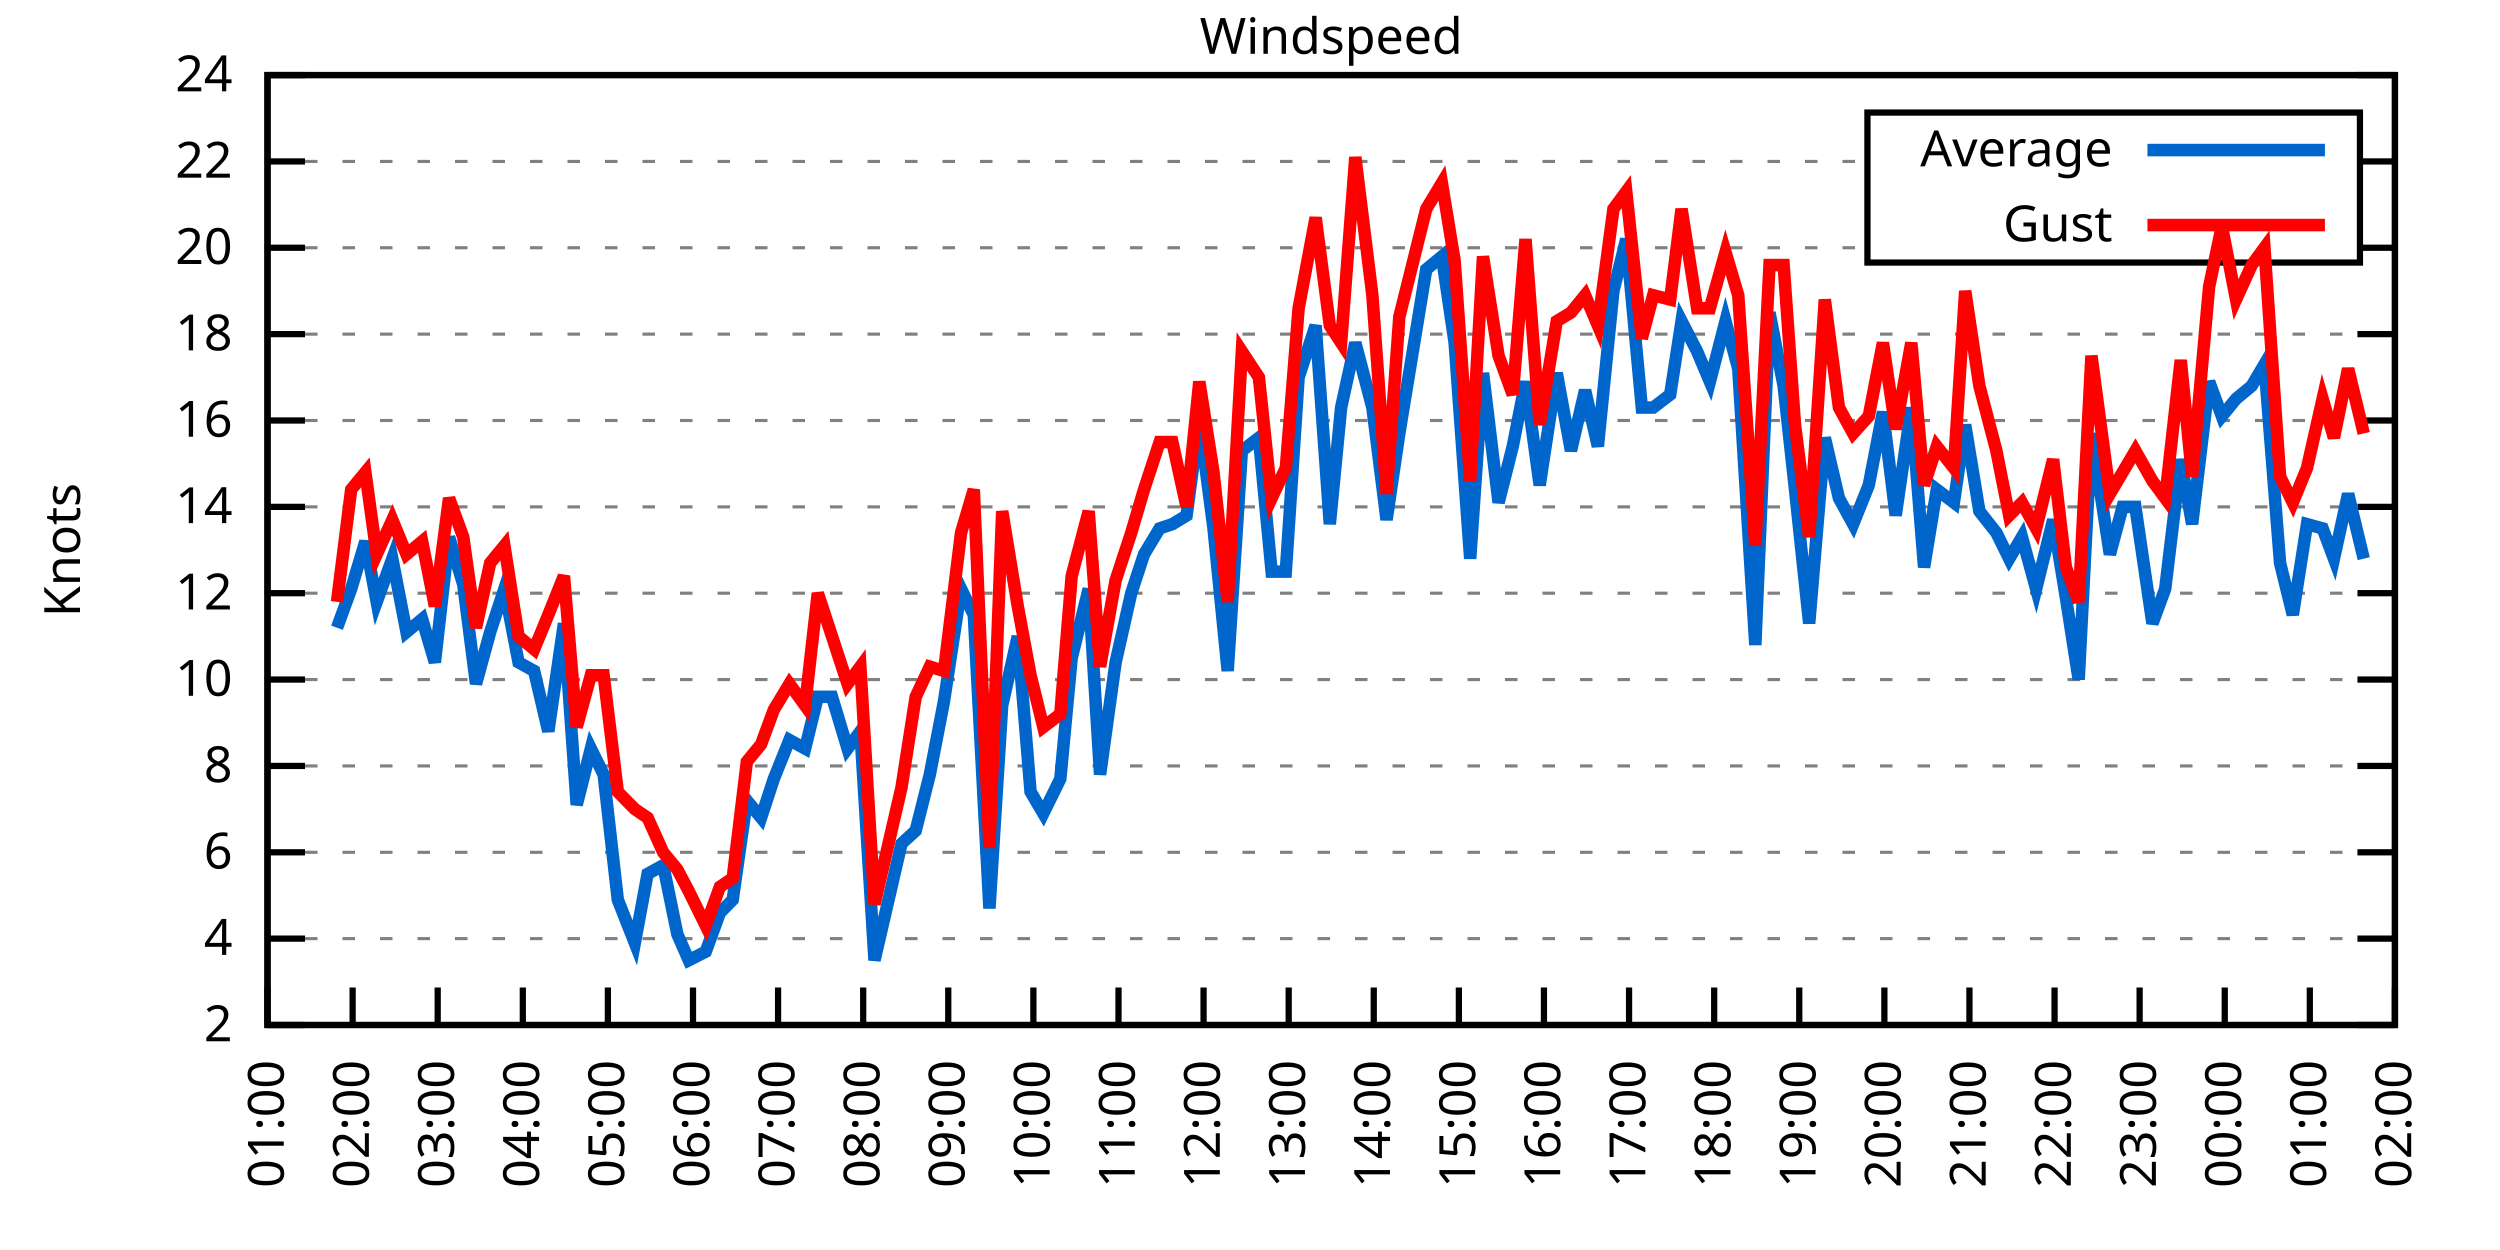
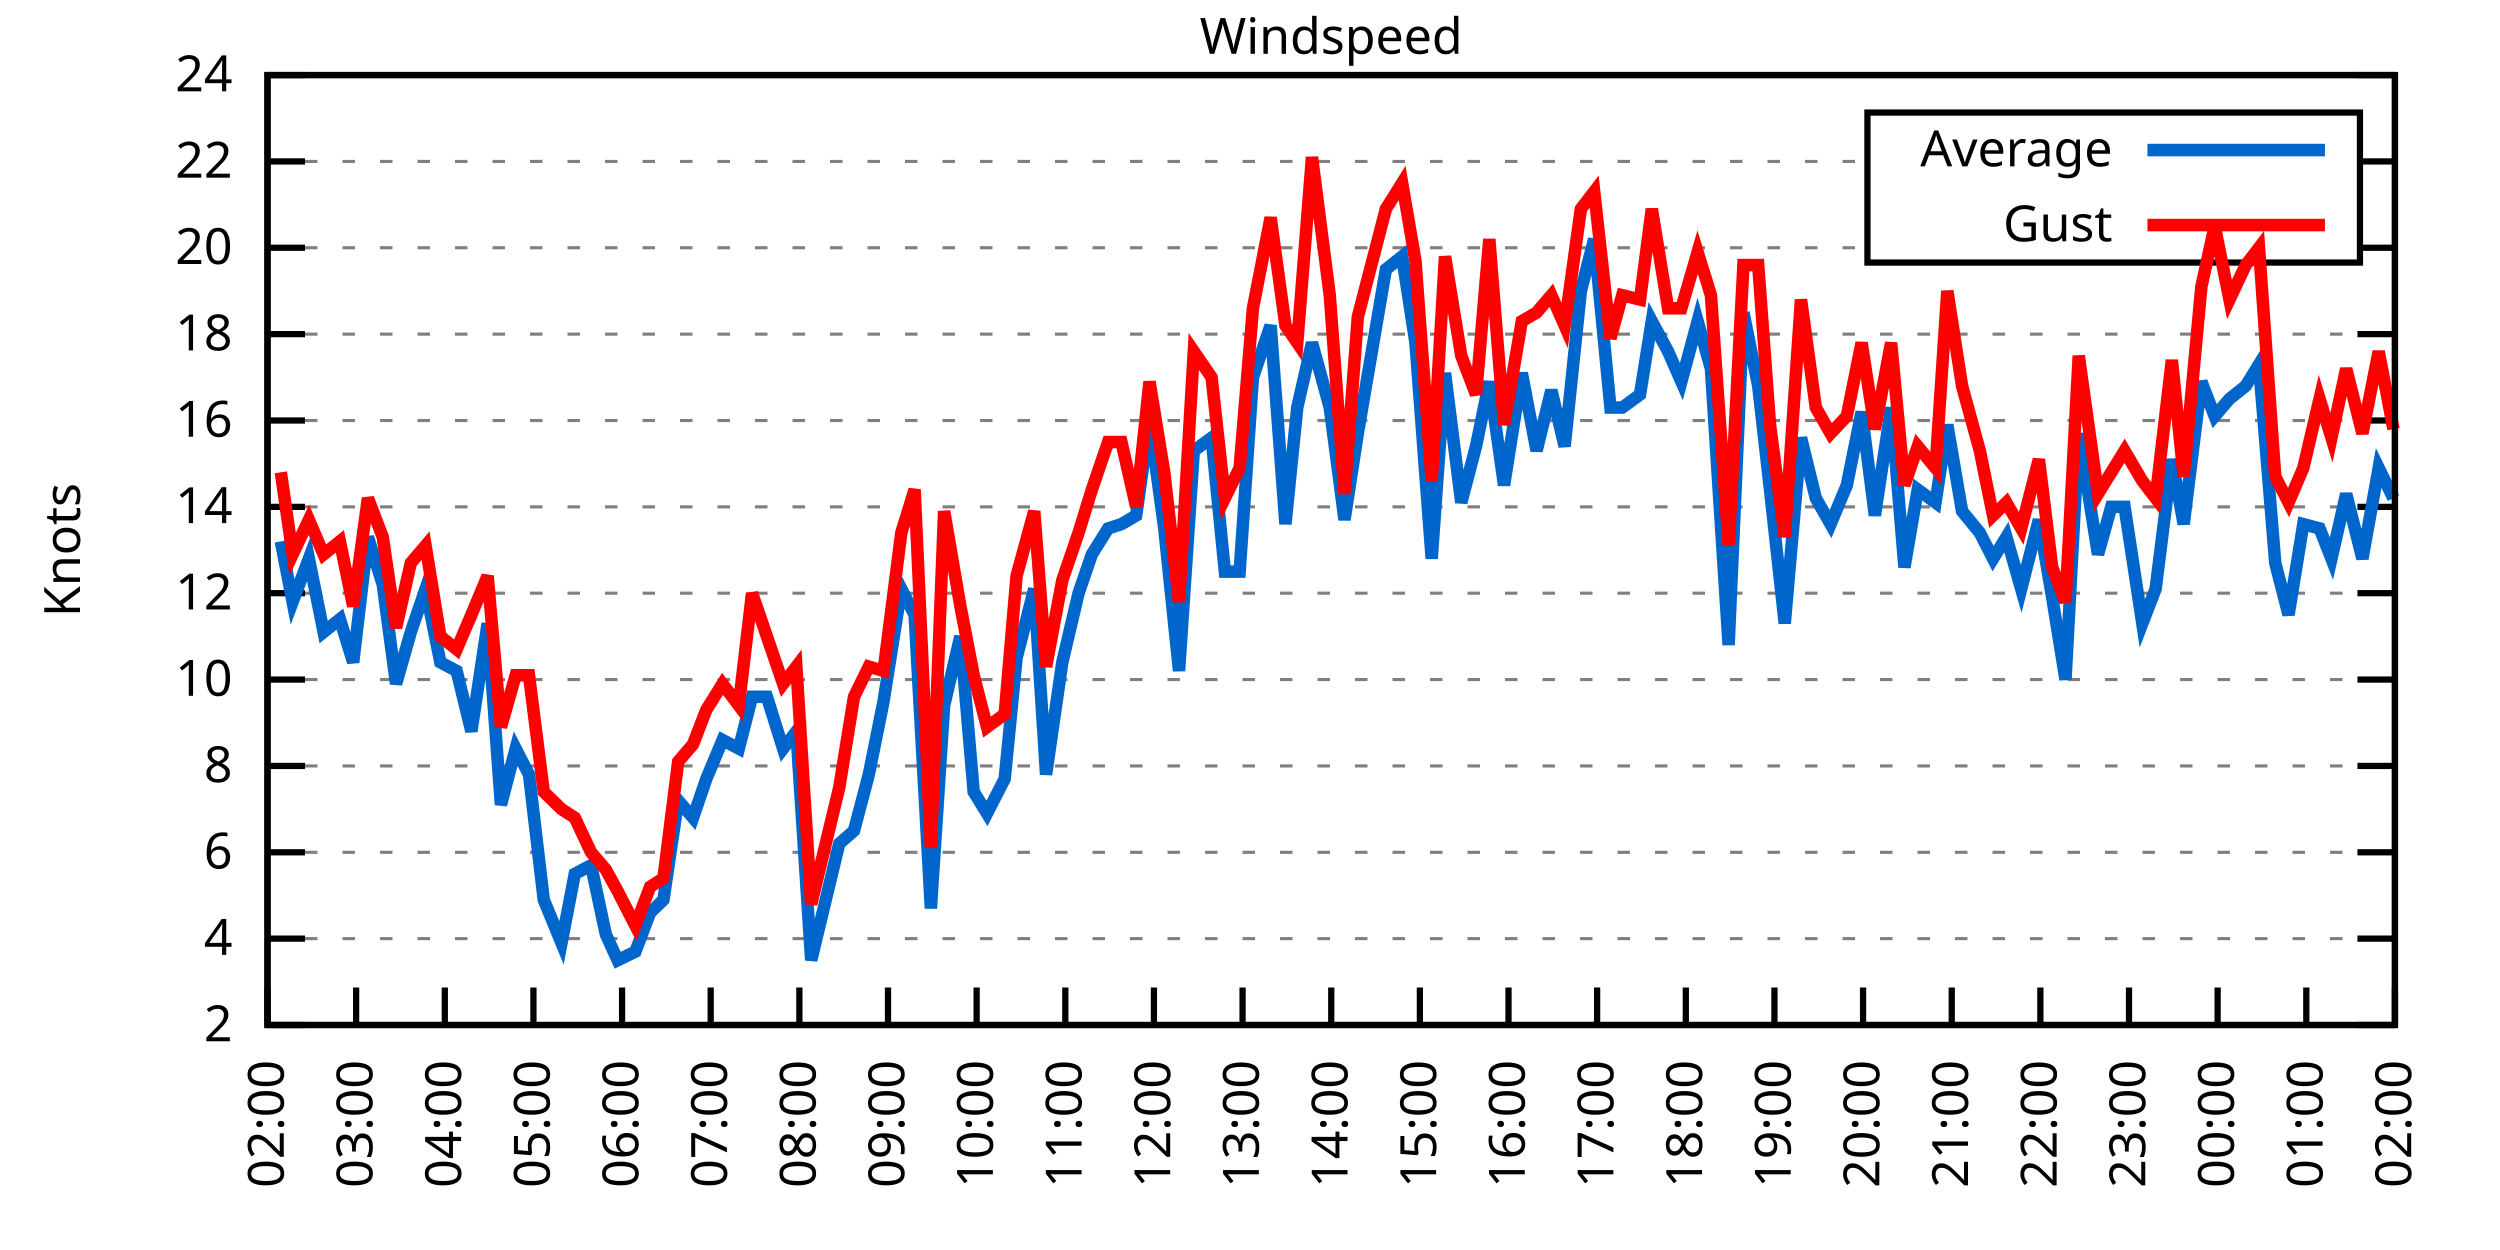
<svg xmlns="http://www.w3.org/2000/svg" xmlns:xlink="http://www.w3.org/1999/xlink" width="400" height="200" viewBox="0 0 400 200">
  <g id="gnuplot_canvas">
    <rect x="0" y="0" width="400" height="200" fill="none" />
    <defs>
      <circle id="gpDot" r="0.5" stroke-width="0.5" stroke="currentColor" />
      <path id="gpPt0" stroke-width="0.333" stroke="currentColor" d="M-1,0 h2 M0,-1 v2" />
      <path id="gpPt1" stroke-width="0.333" stroke="currentColor" d="M-1,-1 L1,1 M1,-1 L-1,1" />
      <path id="gpPt2" stroke-width="0.333" stroke="currentColor" d="M-1,0 L1,0 M0,-1 L0,1 M-1,-1 L1,1 M-1,1 L1,-1" />
      <rect id="gpPt3" stroke-width="0.333" stroke="currentColor" x="-1" y="-1" width="2" height="2" />
      <rect id="gpPt4" stroke-width="0.333" stroke="currentColor" fill="currentColor" x="-1" y="-1" width="2" height="2" />
      <circle id="gpPt5" stroke-width="0.333" stroke="currentColor" cx="0" cy="0" r="1" />
      <use xlink:href="#gpPt5" id="gpPt6" fill="currentColor" stroke="none" />
      <path id="gpPt7" stroke-width="0.333" stroke="currentColor" d="M0,-1.33 L-1.33,0.67 L1.33,0.67 z" />
      <use xlink:href="#gpPt7" id="gpPt8" fill="currentColor" stroke="none" />
      <use xlink:href="#gpPt7" id="gpPt9" stroke="currentColor" transform="rotate(180)" />
      <use xlink:href="#gpPt9" id="gpPt10" fill="currentColor" stroke="none" />
      <use xlink:href="#gpPt3" id="gpPt11" stroke="currentColor" transform="rotate(45)" />
      <use xlink:href="#gpPt11" id="gpPt12" fill="currentColor" stroke="none" />
      <path id="gpPt13" stroke-width="0.333" stroke="currentColor" d="M0,1.330 L1.265,0.411 L0.782,-1.067 L-0.782,-1.076 L-1.265,0.411 z" />
      <use xlink:href="#gpPt13" id="gpPt14" fill="currentColor" stroke="none" />
      <filter id="textbox" filterUnits="objectBoundingBox" x="0" y="0" height="1" width="1">
        <feFlood flood-color="white" flood-opacity="1" result="bgnd" />
        <feComposite in="SourceGraphic" in2="bgnd" operator="atop" />
      </filter>
      <filter id="greybox" filterUnits="objectBoundingBox" x="0" y="0" height="1" width="1">
        <feFlood flood-color="lightgrey" flood-opacity="1" result="grey" />
        <feComposite in="SourceGraphic" in2="grey" operator="atop" />
      </filter>
    </defs>
    <g fill="none" color="white" stroke="currentColor" stroke-width="1.00" stroke-linecap="butt" stroke-linejoin="miter">
</g>
    <g fill="none" color="black" stroke="currentColor" stroke-width="1.00" stroke-linecap="butt" stroke-linejoin="miter">
      <g stroke="none" shape-rendering="crispEdges">
        <polygon fill="rgb(255, 255, 255)" points="42.80,164.00 383.18,164.00 383.18,12.02 42.80,12.02 " />
      </g>
    </g>
    <g fill="none" color="black" stroke="currentColor" stroke-width="1.00" stroke-linecap="butt" stroke-linejoin="miter">
</g>
    <g fill="none" color="black" stroke="black" stroke-width="0.50" stroke-linecap="butt" stroke-linejoin="miter">
</g>
    <g fill="none" color="gray" stroke="currentColor" stroke-width="0.50" stroke-linecap="butt" stroke-linejoin="miter">
      <path stroke="gray" stroke-dasharray="2,4" class="gridline" d="M42.80,164.00 L383.19,164.00  " />
    </g>
    <g fill="none" color="gray" stroke="gray" stroke-width="1.00" stroke-linecap="butt" stroke-linejoin="miter">
</g>
    <g fill="none" color="black" stroke="currentColor" stroke-width="1.00" stroke-linecap="butt" stroke-linejoin="miter">
      <path stroke="black" d="M42.80,164.00 L48.80,164.00 M383.19,164.00 L377.19,164.00  " />
      <g transform="translate(37.20,166.60)" stroke="none" fill="black" font-family="Sans" font-size="8.00" text-anchor="end">
        <text>
          <tspan font-family="Sans"> 2</tspan>
        </text>
      </g>
    </g>
    <g fill="none" color="black" stroke="currentColor" stroke-width="1.00" stroke-linecap="butt" stroke-linejoin="miter">
</g>
    <g fill="none" color="black" stroke="black" stroke-width="0.50" stroke-linecap="butt" stroke-linejoin="miter">
</g>
    <g fill="none" color="gray" stroke="currentColor" stroke-width="0.50" stroke-linecap="butt" stroke-linejoin="miter">
      <path stroke="gray" stroke-dasharray="2,4" class="gridline" d="M42.80,150.18 L383.19,150.18  " />
    </g>
    <g fill="none" color="gray" stroke="gray" stroke-width="1.00" stroke-linecap="butt" stroke-linejoin="miter">
</g>
    <g fill="none" color="black" stroke="currentColor" stroke-width="1.00" stroke-linecap="butt" stroke-linejoin="miter">
      <path stroke="black" d="M42.80,150.18 L48.80,150.18 M383.19,150.18 L377.19,150.18  " />
      <g transform="translate(37.20,152.78)" stroke="none" fill="black" font-family="Sans" font-size="8.00" text-anchor="end">
        <text>
          <tspan font-family="Sans"> 4</tspan>
        </text>
      </g>
    </g>
    <g fill="none" color="black" stroke="currentColor" stroke-width="1.00" stroke-linecap="butt" stroke-linejoin="miter">
</g>
    <g fill="none" color="black" stroke="black" stroke-width="0.50" stroke-linecap="butt" stroke-linejoin="miter">
</g>
    <g fill="none" color="gray" stroke="currentColor" stroke-width="0.50" stroke-linecap="butt" stroke-linejoin="miter">
      <path stroke="gray" stroke-dasharray="2,4" class="gridline" d="M42.80,136.37 L383.19,136.37  " />
    </g>
    <g fill="none" color="gray" stroke="gray" stroke-width="1.00" stroke-linecap="butt" stroke-linejoin="miter">
</g>
    <g fill="none" color="black" stroke="currentColor" stroke-width="1.00" stroke-linecap="butt" stroke-linejoin="miter">
      <path stroke="black" d="M42.80,136.37 L48.80,136.37 M383.19,136.37 L377.19,136.37  " />
      <g transform="translate(37.20,138.97)" stroke="none" fill="black" font-family="Sans" font-size="8.00" text-anchor="end">
        <text>
          <tspan font-family="Sans"> 6</tspan>
        </text>
      </g>
    </g>
    <g fill="none" color="black" stroke="currentColor" stroke-width="1.00" stroke-linecap="butt" stroke-linejoin="miter">
</g>
    <g fill="none" color="black" stroke="black" stroke-width="0.50" stroke-linecap="butt" stroke-linejoin="miter">
</g>
    <g fill="none" color="gray" stroke="currentColor" stroke-width="0.50" stroke-linecap="butt" stroke-linejoin="miter">
      <path stroke="gray" stroke-dasharray="2,4" class="gridline" d="M42.80,122.55 L383.19,122.55  " />
    </g>
    <g fill="none" color="gray" stroke="gray" stroke-width="1.00" stroke-linecap="butt" stroke-linejoin="miter">
</g>
    <g fill="none" color="black" stroke="currentColor" stroke-width="1.00" stroke-linecap="butt" stroke-linejoin="miter">
      <path stroke="black" d="M42.80,122.55 L48.80,122.55 M383.19,122.55 L377.19,122.55  " />
      <g transform="translate(37.20,125.15)" stroke="none" fill="black" font-family="Sans" font-size="8.00" text-anchor="end">
        <text>
          <tspan font-family="Sans"> 8</tspan>
        </text>
      </g>
    </g>
    <g fill="none" color="black" stroke="currentColor" stroke-width="1.00" stroke-linecap="butt" stroke-linejoin="miter">
</g>
    <g fill="none" color="black" stroke="black" stroke-width="0.50" stroke-linecap="butt" stroke-linejoin="miter">
</g>
    <g fill="none" color="gray" stroke="currentColor" stroke-width="0.50" stroke-linecap="butt" stroke-linejoin="miter">
      <path stroke="gray" stroke-dasharray="2,4" class="gridline" d="M42.80,108.73 L383.19,108.73  " />
    </g>
    <g fill="none" color="gray" stroke="gray" stroke-width="1.00" stroke-linecap="butt" stroke-linejoin="miter">
</g>
    <g fill="none" color="black" stroke="currentColor" stroke-width="1.00" stroke-linecap="butt" stroke-linejoin="miter">
      <path stroke="black" d="M42.80,108.73 L48.80,108.73 M383.19,108.73 L377.19,108.73  " />
      <g transform="translate(37.20,111.33)" stroke="none" fill="black" font-family="Sans" font-size="8.00" text-anchor="end">
        <text>
          <tspan font-family="Sans"> 10</tspan>
        </text>
      </g>
    </g>
    <g fill="none" color="black" stroke="currentColor" stroke-width="1.00" stroke-linecap="butt" stroke-linejoin="miter">
</g>
    <g fill="none" color="black" stroke="black" stroke-width="0.50" stroke-linecap="butt" stroke-linejoin="miter">
</g>
    <g fill="none" color="gray" stroke="currentColor" stroke-width="0.50" stroke-linecap="butt" stroke-linejoin="miter">
      <path stroke="gray" stroke-dasharray="2,4" class="gridline" d="M42.80,94.91 L383.19,94.91  " />
    </g>
    <g fill="none" color="gray" stroke="gray" stroke-width="1.00" stroke-linecap="butt" stroke-linejoin="miter">
</g>
    <g fill="none" color="black" stroke="currentColor" stroke-width="1.00" stroke-linecap="butt" stroke-linejoin="miter">
      <path stroke="black" d="M42.80,94.91 L48.80,94.91 M383.19,94.91 L377.19,94.91  " />
      <g transform="translate(37.20,97.51)" stroke="none" fill="black" font-family="Sans" font-size="8.00" text-anchor="end">
        <text>
          <tspan font-family="Sans"> 12</tspan>
        </text>
      </g>
    </g>
    <g fill="none" color="black" stroke="currentColor" stroke-width="1.00" stroke-linecap="butt" stroke-linejoin="miter">
</g>
    <g fill="none" color="black" stroke="black" stroke-width="0.50" stroke-linecap="butt" stroke-linejoin="miter">
</g>
    <g fill="none" color="gray" stroke="currentColor" stroke-width="0.50" stroke-linecap="butt" stroke-linejoin="miter">
      <path stroke="gray" stroke-dasharray="2,4" class="gridline" d="M42.80,81.10 L383.19,81.10  " />
    </g>
    <g fill="none" color="gray" stroke="gray" stroke-width="1.00" stroke-linecap="butt" stroke-linejoin="miter">
</g>
    <g fill="none" color="black" stroke="currentColor" stroke-width="1.00" stroke-linecap="butt" stroke-linejoin="miter">
      <path stroke="black" d="M42.80,81.10 L48.80,81.10 M383.19,81.10 L377.19,81.10  " />
      <g transform="translate(37.20,83.70)" stroke="none" fill="black" font-family="Sans" font-size="8.00" text-anchor="end">
        <text>
          <tspan font-family="Sans"> 14</tspan>
        </text>
      </g>
    </g>
    <g fill="none" color="black" stroke="currentColor" stroke-width="1.00" stroke-linecap="butt" stroke-linejoin="miter">
</g>
    <g fill="none" color="black" stroke="black" stroke-width="0.50" stroke-linecap="butt" stroke-linejoin="miter">
</g>
    <g fill="none" color="gray" stroke="currentColor" stroke-width="0.50" stroke-linecap="butt" stroke-linejoin="miter">
      <path stroke="gray" stroke-dasharray="2,4" class="gridline" d="M42.80,67.28 L383.19,67.28  " />
    </g>
    <g fill="none" color="gray" stroke="gray" stroke-width="1.00" stroke-linecap="butt" stroke-linejoin="miter">
</g>
    <g fill="none" color="black" stroke="currentColor" stroke-width="1.00" stroke-linecap="butt" stroke-linejoin="miter">
      <path stroke="black" d="M42.80,67.28 L48.80,67.28 M383.19,67.28 L377.19,67.28  " />
      <g transform="translate(37.20,69.88)" stroke="none" fill="black" font-family="Sans" font-size="8.00" text-anchor="end">
        <text>
          <tspan font-family="Sans"> 16</tspan>
        </text>
      </g>
    </g>
    <g fill="none" color="black" stroke="currentColor" stroke-width="1.00" stroke-linecap="butt" stroke-linejoin="miter">
</g>
    <g fill="none" color="black" stroke="black" stroke-width="0.50" stroke-linecap="butt" stroke-linejoin="miter">
</g>
    <g fill="none" color="gray" stroke="currentColor" stroke-width="0.50" stroke-linecap="butt" stroke-linejoin="miter">
      <path stroke="gray" stroke-dasharray="2,4" class="gridline" d="M42.80,53.46 L383.19,53.46  " />
    </g>
    <g fill="none" color="gray" stroke="gray" stroke-width="1.00" stroke-linecap="butt" stroke-linejoin="miter">
</g>
    <g fill="none" color="black" stroke="currentColor" stroke-width="1.00" stroke-linecap="butt" stroke-linejoin="miter">
      <path stroke="black" d="M42.80,53.46 L48.80,53.46 M383.19,53.46 L377.19,53.46  " />
      <g transform="translate(37.20,56.06)" stroke="none" fill="black" font-family="Sans" font-size="8.00" text-anchor="end">
        <text>
          <tspan font-family="Sans"> 18</tspan>
        </text>
      </g>
    </g>
    <g fill="none" color="black" stroke="currentColor" stroke-width="1.00" stroke-linecap="butt" stroke-linejoin="miter">
</g>
    <g fill="none" color="black" stroke="black" stroke-width="0.50" stroke-linecap="butt" stroke-linejoin="miter">
</g>
    <g fill="none" color="gray" stroke="currentColor" stroke-width="0.50" stroke-linecap="butt" stroke-linejoin="miter">
      <path stroke="gray" stroke-dasharray="2,4" class="gridline" d="M42.80,39.64 L298.79,39.64 M377.59,39.64 L383.19,39.64  " />
    </g>
    <g fill="none" color="gray" stroke="gray" stroke-width="1.00" stroke-linecap="butt" stroke-linejoin="miter">
</g>
    <g fill="none" color="black" stroke="currentColor" stroke-width="1.00" stroke-linecap="butt" stroke-linejoin="miter">
      <path stroke="black" d="M42.80,39.64 L48.80,39.64 M383.19,39.64 L377.19,39.64  " />
      <g transform="translate(37.20,42.24)" stroke="none" fill="black" font-family="Sans" font-size="8.00" text-anchor="end">
        <text>
          <tspan font-family="Sans"> 20</tspan>
        </text>
      </g>
    </g>
    <g fill="none" color="black" stroke="currentColor" stroke-width="1.00" stroke-linecap="butt" stroke-linejoin="miter">
</g>
    <g fill="none" color="black" stroke="black" stroke-width="0.50" stroke-linecap="butt" stroke-linejoin="miter">
</g>
    <g fill="none" color="gray" stroke="currentColor" stroke-width="0.50" stroke-linecap="butt" stroke-linejoin="miter">
      <path stroke="gray" stroke-dasharray="2,4" class="gridline" d="M42.80,25.83 L298.79,25.83 M377.59,25.83 L383.19,25.83  " />
    </g>
    <g fill="none" color="gray" stroke="gray" stroke-width="1.00" stroke-linecap="butt" stroke-linejoin="miter">
</g>
    <g fill="none" color="black" stroke="currentColor" stroke-width="1.00" stroke-linecap="butt" stroke-linejoin="miter">
      <path stroke="black" d="M42.80,25.83 L48.80,25.83 M383.19,25.83 L377.19,25.83  " />
      <g transform="translate(37.20,28.43)" stroke="none" fill="black" font-family="Sans" font-size="8.00" text-anchor="end">
        <text>
          <tspan font-family="Sans"> 22</tspan>
        </text>
      </g>
    </g>
    <g fill="none" color="black" stroke="currentColor" stroke-width="1.00" stroke-linecap="butt" stroke-linejoin="miter">
</g>
    <g fill="none" color="black" stroke="black" stroke-width="0.50" stroke-linecap="butt" stroke-linejoin="miter">
</g>
    <g fill="none" color="gray" stroke="currentColor" stroke-width="0.50" stroke-linecap="butt" stroke-linejoin="miter">
      <path stroke="gray" stroke-dasharray="2,4" class="gridline" d="M42.80,12.01 L383.19,12.01  " />
    </g>
    <g fill="none" color="gray" stroke="gray" stroke-width="1.00" stroke-linecap="butt" stroke-linejoin="miter">
</g>
    <g fill="none" color="black" stroke="currentColor" stroke-width="1.00" stroke-linecap="butt" stroke-linejoin="miter">
      <path stroke="black" d="M42.80,12.01 L48.80,12.01 M383.19,12.01 L377.19,12.01  " />
      <g transform="translate(37.20,14.61)" stroke="none" fill="black" font-family="Sans" font-size="8.00" text-anchor="end">
        <text>
          <tspan font-family="Sans"> 24</tspan>
        </text>
      </g>
    </g>
    <g fill="none" color="black" stroke="currentColor" stroke-width="1.00" stroke-linecap="butt" stroke-linejoin="miter">
      <path stroke="black" d="M42.80,164.00 L42.80,158.00  " />
      <g transform="translate(45.40,169.60) rotate(270.00)" stroke="none" fill="black" font-family="Sans" font-size="8.00" text-anchor="end">
        <text>
-           <tspan font-family="Sans">01:00</tspan>
-         </text>
-       </g>
-     </g>
-     <g fill="none" color="black" stroke="currentColor" stroke-width="1.00" stroke-linecap="butt" stroke-linejoin="miter">
-       <path stroke="black" d="M56.42,164.00 L56.42,158.00  " />
-       <g transform="translate(59.02,169.60) rotate(270.00)" stroke="none" fill="black" font-family="Sans" font-size="8.00" text-anchor="end">
-         <text>
          <tspan font-family="Sans">02:00</tspan>
        </text>
      </g>
    </g>
    <g fill="none" color="black" stroke="currentColor" stroke-width="1.00" stroke-linecap="butt" stroke-linejoin="miter">
-       <path stroke="black" d="M70.03,164.00 L70.03,158.00  " />
-       <g transform="translate(72.63,169.60) rotate(270.00)" stroke="none" fill="black" font-family="Sans" font-size="8.00" text-anchor="end">
+       <path stroke="black" d="M56.98,164.00 L56.98,158.00  " />
+       <g transform="translate(59.58,169.60) rotate(270.00)" stroke="none" fill="black" font-family="Sans" font-size="8.00" text-anchor="end">
        <text>
          <tspan font-family="Sans">03:00</tspan>
        </text>
      </g>
    </g>
    <g fill="none" color="black" stroke="currentColor" stroke-width="1.00" stroke-linecap="butt" stroke-linejoin="miter">
-       <path stroke="black" d="M83.65,164.00 L83.65,158.00  " />
-       <g transform="translate(86.25,169.60) rotate(270.00)" stroke="none" fill="black" font-family="Sans" font-size="8.00" text-anchor="end">
+       <path stroke="black" d="M71.17,164.00 L71.17,158.00  " />
+       <g transform="translate(73.77,169.60) rotate(270.00)" stroke="none" fill="black" font-family="Sans" font-size="8.00" text-anchor="end">
        <text>
          <tspan font-family="Sans">04:00</tspan>
        </text>
      </g>
    </g>
    <g fill="none" color="black" stroke="currentColor" stroke-width="1.00" stroke-linecap="butt" stroke-linejoin="miter">
-       <path stroke="black" d="M97.26,164.00 L97.26,158.00  " />
-       <g transform="translate(99.86,169.60) rotate(270.00)" stroke="none" fill="black" font-family="Sans" font-size="8.00" text-anchor="end">
+       <path stroke="black" d="M85.35,164.00 L85.35,158.00  " />
+       <g transform="translate(87.95,169.60) rotate(270.00)" stroke="none" fill="black" font-family="Sans" font-size="8.00" text-anchor="end">
        <text>
          <tspan font-family="Sans">05:00</tspan>
        </text>
      </g>
    </g>
    <g fill="none" color="black" stroke="currentColor" stroke-width="1.00" stroke-linecap="butt" stroke-linejoin="miter">
-       <path stroke="black" d="M110.88,164.00 L110.88,158.00  " />
-       <g transform="translate(113.48,169.60) rotate(270.00)" stroke="none" fill="black" font-family="Sans" font-size="8.00" text-anchor="end">
+       <path stroke="black" d="M99.53,164.00 L99.53,158.00  " />
+       <g transform="translate(102.13,169.60) rotate(270.00)" stroke="none" fill="black" font-family="Sans" font-size="8.00" text-anchor="end">
        <text>
          <tspan font-family="Sans">06:00</tspan>
        </text>
      </g>
    </g>
    <g fill="none" color="black" stroke="currentColor" stroke-width="1.00" stroke-linecap="butt" stroke-linejoin="miter">
-       <path stroke="black" d="M124.49,164.00 L124.49,158.00  " />
-       <g transform="translate(127.09,169.60) rotate(270.00)" stroke="none" fill="black" font-family="Sans" font-size="8.00" text-anchor="end">
+       <path stroke="black" d="M113.71,164.00 L113.71,158.00  " />
+       <g transform="translate(116.31,169.60) rotate(270.00)" stroke="none" fill="black" font-family="Sans" font-size="8.00" text-anchor="end">
        <text>
          <tspan font-family="Sans">07:00</tspan>
        </text>
      </g>
    </g>
    <g fill="none" color="black" stroke="currentColor" stroke-width="1.00" stroke-linecap="butt" stroke-linejoin="miter">
-       <path stroke="black" d="M138.11,164.00 L138.11,158.00  " />
-       <g transform="translate(140.71,169.60) rotate(270.00)" stroke="none" fill="black" font-family="Sans" font-size="8.00" text-anchor="end">
+       <path stroke="black" d="M127.90,164.00 L127.90,158.00  " />
+       <g transform="translate(130.50,169.60) rotate(270.00)" stroke="none" fill="black" font-family="Sans" font-size="8.00" text-anchor="end">
        <text>
          <tspan font-family="Sans">08:00</tspan>
        </text>
      </g>
    </g>
    <g fill="none" color="black" stroke="currentColor" stroke-width="1.00" stroke-linecap="butt" stroke-linejoin="miter">
-       <path stroke="black" d="M151.72,164.00 L151.72,158.00  " />
-       <g transform="translate(154.32,169.60) rotate(270.00)" stroke="none" fill="black" font-family="Sans" font-size="8.00" text-anchor="end">
+       <path stroke="black" d="M142.08,164.00 L142.08,158.00  " />
+       <g transform="translate(144.68,169.60) rotate(270.00)" stroke="none" fill="black" font-family="Sans" font-size="8.00" text-anchor="end">
        <text>
          <tspan font-family="Sans">09:00</tspan>
        </text>
      </g>
    </g>
    <g fill="none" color="black" stroke="currentColor" stroke-width="1.00" stroke-linecap="butt" stroke-linejoin="miter">
-       <path stroke="black" d="M165.34,164.00 L165.34,158.00  " />
-       <g transform="translate(167.94,169.60) rotate(270.00)" stroke="none" fill="black" font-family="Sans" font-size="8.00" text-anchor="end">
+       <path stroke="black" d="M156.26,164.00 L156.26,158.00  " />
+       <g transform="translate(158.86,169.60) rotate(270.00)" stroke="none" fill="black" font-family="Sans" font-size="8.00" text-anchor="end">
        <text>
          <tspan font-family="Sans">10:00</tspan>
        </text>
      </g>
    </g>
    <g fill="none" color="black" stroke="currentColor" stroke-width="1.00" stroke-linecap="butt" stroke-linejoin="miter">
-       <path stroke="black" d="M178.96,164.00 L178.96,158.00  " />
-       <g transform="translate(181.56,169.60) rotate(270.00)" stroke="none" fill="black" font-family="Sans" font-size="8.00" text-anchor="end">
+       <path stroke="black" d="M170.45,164.00 L170.45,158.00  " />
+       <g transform="translate(173.05,169.60) rotate(270.00)" stroke="none" fill="black" font-family="Sans" font-size="8.00" text-anchor="end">
        <text>
          <tspan font-family="Sans">11:00</tspan>
        </text>
      </g>
    </g>
    <g fill="none" color="black" stroke="currentColor" stroke-width="1.00" stroke-linecap="butt" stroke-linejoin="miter">
-       <path stroke="black" d="M192.57,164.00 L192.57,158.00  " />
-       <g transform="translate(195.17,169.60) rotate(270.00)" stroke="none" fill="black" font-family="Sans" font-size="8.00" text-anchor="end">
+       <path stroke="black" d="M184.63,164.00 L184.63,158.00  " />
+       <g transform="translate(187.23,169.60) rotate(270.00)" stroke="none" fill="black" font-family="Sans" font-size="8.00" text-anchor="end">
        <text>
          <tspan font-family="Sans">12:00</tspan>
        </text>
      </g>
    </g>
    <g fill="none" color="black" stroke="currentColor" stroke-width="1.00" stroke-linecap="butt" stroke-linejoin="miter">
-       <path stroke="black" d="M206.19,164.00 L206.19,158.00  " />
-       <g transform="translate(208.79,169.60) rotate(270.00)" stroke="none" fill="black" font-family="Sans" font-size="8.00" text-anchor="end">
+       <path stroke="black" d="M198.81,164.00 L198.81,158.00  " />
+       <g transform="translate(201.41,169.60) rotate(270.00)" stroke="none" fill="black" font-family="Sans" font-size="8.00" text-anchor="end">
        <text>
          <tspan font-family="Sans">13:00</tspan>
        </text>
      </g>
    </g>
    <g fill="none" color="black" stroke="currentColor" stroke-width="1.00" stroke-linecap="butt" stroke-linejoin="miter">
-       <path stroke="black" d="M219.80,164.00 L219.80,158.00  " />
-       <g transform="translate(222.40,169.60) rotate(270.00)" stroke="none" fill="black" font-family="Sans" font-size="8.00" text-anchor="end">
+       <path stroke="black" d="M213.00,164.00 L213.00,158.00  " />
+       <g transform="translate(215.60,169.60) rotate(270.00)" stroke="none" fill="black" font-family="Sans" font-size="8.00" text-anchor="end">
        <text>
          <tspan font-family="Sans">14:00</tspan>
        </text>
      </g>
    </g>
    <g fill="none" color="black" stroke="currentColor" stroke-width="1.00" stroke-linecap="butt" stroke-linejoin="miter">
-       <path stroke="black" d="M233.42,164.00 L233.42,158.00  " />
-       <g transform="translate(236.02,169.60) rotate(270.00)" stroke="none" fill="black" font-family="Sans" font-size="8.00" text-anchor="end">
+       <path stroke="black" d="M227.18,164.00 L227.18,158.00  " />
+       <g transform="translate(229.78,169.60) rotate(270.00)" stroke="none" fill="black" font-family="Sans" font-size="8.00" text-anchor="end">
        <text>
          <tspan font-family="Sans">15:00</tspan>
        </text>
      </g>
    </g>
    <g fill="none" color="black" stroke="currentColor" stroke-width="1.00" stroke-linecap="butt" stroke-linejoin="miter">
-       <path stroke="black" d="M247.03,164.00 L247.03,158.00  " />
-       <g transform="translate(249.63,169.60) rotate(270.00)" stroke="none" fill="black" font-family="Sans" font-size="8.00" text-anchor="end">
+       <path stroke="black" d="M241.36,164.00 L241.36,158.00  " />
+       <g transform="translate(243.96,169.60) rotate(270.00)" stroke="none" fill="black" font-family="Sans" font-size="8.00" text-anchor="end">
        <text>
          <tspan font-family="Sans">16:00</tspan>
        </text>
      </g>
    </g>
    <g fill="none" color="black" stroke="currentColor" stroke-width="1.00" stroke-linecap="butt" stroke-linejoin="miter">
-       <path stroke="black" d="M260.65,164.00 L260.65,158.00  " />
-       <g transform="translate(263.25,169.60) rotate(270.00)" stroke="none" fill="black" font-family="Sans" font-size="8.00" text-anchor="end">
+       <path stroke="black" d="M255.54,164.00 L255.54,158.00  " />
+       <g transform="translate(258.14,169.60) rotate(270.00)" stroke="none" fill="black" font-family="Sans" font-size="8.00" text-anchor="end">
        <text>
          <tspan font-family="Sans">17:00</tspan>
        </text>
      </g>
    </g>
    <g fill="none" color="black" stroke="currentColor" stroke-width="1.00" stroke-linecap="butt" stroke-linejoin="miter">
-       <path stroke="black" d="M274.27,164.00 L274.27,158.00  " />
-       <g transform="translate(276.87,169.60) rotate(270.00)" stroke="none" fill="black" font-family="Sans" font-size="8.00" text-anchor="end">
+       <path stroke="black" d="M269.73,164.00 L269.73,158.00  " />
+       <g transform="translate(272.33,169.60) rotate(270.00)" stroke="none" fill="black" font-family="Sans" font-size="8.00" text-anchor="end">
        <text>
          <tspan font-family="Sans">18:00</tspan>
        </text>
      </g>
    </g>
    <g fill="none" color="black" stroke="currentColor" stroke-width="1.00" stroke-linecap="butt" stroke-linejoin="miter">
-       <path stroke="black" d="M287.88,164.00 L287.88,158.00  " />
-       <g transform="translate(290.48,169.60) rotate(270.00)" stroke="none" fill="black" font-family="Sans" font-size="8.00" text-anchor="end">
+       <path stroke="black" d="M283.91,164.00 L283.91,158.00  " />
+       <g transform="translate(286.51,169.60) rotate(270.00)" stroke="none" fill="black" font-family="Sans" font-size="8.00" text-anchor="end">
        <text>
          <tspan font-family="Sans">19:00</tspan>
        </text>
      </g>
    </g>
    <g fill="none" color="black" stroke="currentColor" stroke-width="1.00" stroke-linecap="butt" stroke-linejoin="miter">
-       <path stroke="black" d="M301.50,164.00 L301.50,158.00  " />
-       <g transform="translate(304.10,169.60) rotate(270.00)" stroke="none" fill="black" font-family="Sans" font-size="8.00" text-anchor="end">
+       <path stroke="black" d="M298.09,164.00 L298.09,158.00  " />
+       <g transform="translate(300.69,169.60) rotate(270.00)" stroke="none" fill="black" font-family="Sans" font-size="8.00" text-anchor="end">
        <text>
          <tspan font-family="Sans">20:00</tspan>
        </text>
      </g>
    </g>
    <g fill="none" color="black" stroke="currentColor" stroke-width="1.00" stroke-linecap="butt" stroke-linejoin="miter">
-       <path stroke="black" d="M315.11,164.00 L315.11,158.00  " />
-       <g transform="translate(317.71,169.60) rotate(270.00)" stroke="none" fill="black" font-family="Sans" font-size="8.00" text-anchor="end">
+       <path stroke="black" d="M312.28,164.00 L312.28,158.00  " />
+       <g transform="translate(314.88,169.60) rotate(270.00)" stroke="none" fill="black" font-family="Sans" font-size="8.00" text-anchor="end">
        <text>
          <tspan font-family="Sans">21:00</tspan>
        </text>
      </g>
    </g>
    <g fill="none" color="black" stroke="currentColor" stroke-width="1.00" stroke-linecap="butt" stroke-linejoin="miter">
-       <path stroke="black" d="M328.73,164.00 L328.73,158.00  " />
-       <g transform="translate(331.33,169.60) rotate(270.00)" stroke="none" fill="black" font-family="Sans" font-size="8.00" text-anchor="end">
+       <path stroke="black" d="M326.46,164.00 L326.46,158.00  " />
+       <g transform="translate(329.06,169.60) rotate(270.00)" stroke="none" fill="black" font-family="Sans" font-size="8.00" text-anchor="end">
        <text>
          <tspan font-family="Sans">22:00</tspan>
        </text>
      </g>
    </g>
    <g fill="none" color="black" stroke="currentColor" stroke-width="1.00" stroke-linecap="butt" stroke-linejoin="miter">
-       <path stroke="black" d="M342.34,164.00 L342.34,158.00  " />
-       <g transform="translate(344.94,169.60) rotate(270.00)" stroke="none" fill="black" font-family="Sans" font-size="8.00" text-anchor="end">
+       <path stroke="black" d="M340.64,164.00 L340.64,158.00  " />
+       <g transform="translate(343.24,169.60) rotate(270.00)" stroke="none" fill="black" font-family="Sans" font-size="8.00" text-anchor="end">
        <text>
          <tspan font-family="Sans">23:00</tspan>
        </text>
      </g>
    </g>
    <g fill="none" color="black" stroke="currentColor" stroke-width="1.00" stroke-linecap="butt" stroke-linejoin="miter">
-       <path stroke="black" d="M355.96,164.00 L355.96,158.00  " />
-       <g transform="translate(358.56,169.60) rotate(270.00)" stroke="none" fill="black" font-family="Sans" font-size="8.00" text-anchor="end">
+       <path stroke="black" d="M354.82,164.00 L354.82,158.00  " />
+       <g transform="translate(357.42,169.60) rotate(270.00)" stroke="none" fill="black" font-family="Sans" font-size="8.00" text-anchor="end">
        <text>
          <tspan font-family="Sans">00:00</tspan>
        </text>
      </g>
    </g>
    <g fill="none" color="black" stroke="currentColor" stroke-width="1.00" stroke-linecap="butt" stroke-linejoin="miter">
-       <path stroke="black" d="M369.57,164.00 L369.57,158.00  " />
-       <g transform="translate(372.17,169.60) rotate(270.00)" stroke="none" fill="black" font-family="Sans" font-size="8.00" text-anchor="end">
+       <path stroke="black" d="M369.01,164.00 L369.01,158.00  " />
+       <g transform="translate(371.61,169.60) rotate(270.00)" stroke="none" fill="black" font-family="Sans" font-size="8.00" text-anchor="end">
        <text>
          <tspan font-family="Sans">01:00</tspan>
        </text>
      </g>
    </g>
    <g fill="none" color="black" stroke="currentColor" stroke-width="1.00" stroke-linecap="butt" stroke-linejoin="miter">
      <path stroke="black" d="M383.19,164.00 L383.19,158.00  " />
      <g transform="translate(385.79,169.60) rotate(270.00)" stroke="none" fill="black" font-family="Sans" font-size="8.00" text-anchor="end">
        <text>
          <tspan font-family="Sans">02:00</tspan>
        </text>
      </g>
    </g>
    <g fill="none" color="black" stroke="currentColor" stroke-width="1.00" stroke-linecap="butt" stroke-linejoin="miter">
</g>
    <g fill="none" color="black" stroke="currentColor" stroke-width="1.00" stroke-linecap="butt" stroke-linejoin="miter">
      <path stroke="black" d="M42.80,12.01 L42.80,164.00 L383.19,164.00 L383.19,12.01 L42.80,12.01 Z  " />
    </g>
    <g fill="none" color="black" stroke="currentColor" stroke-width="1.00" stroke-linecap="butt" stroke-linejoin="miter">
</g>
    <g fill="none" color="black" stroke="currentColor" stroke-width="1.00" stroke-linecap="butt" stroke-linejoin="miter">
      <path stroke="black" d="M298.79,42.01 L298.79,18.01 L377.59,18.01 L377.59,42.01 L298.79,42.01 Z  " />
    </g>
    <g id="Windspeed_plot_1">
      <g fill="none" color="white" stroke="black" stroke-width="2.00" stroke-linecap="butt" stroke-linejoin="miter">
</g>
      <g fill="none" color="black" stroke="currentColor" stroke-width="2.00" stroke-linecap="butt" stroke-linejoin="miter">
        <g transform="translate(337.99,26.61)" stroke="none" fill="black" font-family="Sans" font-size="8.00" text-anchor="end">
          <text>
            <tspan font-family="Sans">Average</tspan>
          </text>
        </g>
      </g>
      <g fill="none" color="black" stroke="currentColor" stroke-width="2.00" stroke-linecap="butt" stroke-linejoin="miter">
-         <path stroke="rgb(  0, 102, 204)" d="M343.59,24.01 L371.99,24.01 M53.92,100.44 L56.19,94.22 L58.46,86.62 L60.27,96.30 L62.77,89.39 L65.04,101.13   L67.54,99.06 L69.58,105.97 L71.85,85.93 L74.12,93.53 L76.16,109.42 L78.43,101.13 L80.70,94.22 L82.97,105.97   L85.46,107.35 L87.73,117.02 L90.23,99.75 L92.27,128.77 L94.54,119.78 L96.58,123.93 L98.85,143.96 L101.57,150.87   L103.62,139.82 L106.11,138.44 L108.38,149.49 L110.20,153.64 L112.92,152.26 L115.19,146.04 L117.23,143.96 L119.50,128.08   L121.77,130.84 L123.81,124.62 L126.31,118.40 L128.81,119.78 L130.85,111.49 L133.12,111.49 L135.61,119.78 L137.66,117.02   L139.92,153.64 L144.24,134.98 L146.51,132.91 L148.77,123.93 L151.04,112.19 L153.77,94.22 L155.81,98.37 L158.31,145.35   L160.35,112.88 L162.84,101.82 L164.89,126.69 L166.93,130.15 L169.65,124.62 L171.47,105.28 L174.19,94.22 L176.01,123.93   L178.50,105.97 L181.00,94.91 L183.04,88.70 L185.54,84.55 L187.58,83.86 L189.85,82.48 L191.89,67.28 L194.16,84.55   L196.43,107.35 L198.70,72.12 L201.42,70.04 L203.46,91.46 L205.73,91.46 L207.78,60.37 L210.50,52.08 L212.77,83.86   L214.58,65.21 L216.85,54.84 L219.58,65.21 L221.85,83.17 L223.89,69.35 L228.20,43.10 L230.70,41.03 L232.74,54.84   L235.23,89.39 L237.28,59.68 L239.77,80.41 L242.04,71.42 L244.08,61.06 L246.35,77.64 L249.08,59.68 L251.35,72.12   L253.61,62.44 L255.66,71.42 L258.15,46.55 L260.20,38.26 L262.69,65.21 L264.51,65.21 L267.23,63.13 L269.05,51.39   L271.54,56.23 L273.58,61.06 L276.08,51.39 L278.12,58.99 L280.85,103.20 L283.12,50.01 L285.38,61.75 L287.20,78.33   L289.47,99.75 L291.97,70.04 L294.23,79.71 L296.50,83.86 L299.00,77.64 L301.27,65.90 L303.31,82.48 L305.81,65.21   L307.85,90.77 L309.89,78.33 L312.62,80.41 L314.43,67.97 L316.70,81.79 L319.42,85.24 L321.47,89.39 L323.51,85.93   L325.78,94.22 L328.50,83.17 L330.54,95.60 L332.59,108.73 L334.63,69.35 L337.58,88.70 L339.62,81.10 L341.66,81.10   L344.39,99.75 L346.43,94.22 L348.92,73.50 L350.74,83.86 L353.46,61.06 L355.50,66.59 L357.77,63.82 L360.27,61.75   L362.31,58.30 L364.81,90.08 L366.85,98.37 L369.12,83.86 L371.62,84.55 L373.43,89.39 L375.70,79.02 L378.20,89.39    " />
+         <path stroke="rgb(  0, 102, 204)" d="M343.59,24.01 L371.99,24.01 M44.93,86.62 L46.82,96.30 L49.42,89.39 L51.78,101.13 L54.38,99.06 L56.51,105.97   L58.87,85.93 L61.24,93.53 L63.37,109.42 L65.73,101.13 L68.09,94.22 L70.46,105.97 L73.06,107.35 L75.42,117.02   L78.02,99.75 L80.15,128.77 L82.51,119.78 L84.64,123.93 L87.00,143.96 L89.84,150.87 L91.97,139.82 L94.57,138.44   L96.93,149.49 L98.82,153.64 L101.66,152.26 L104.02,146.04 L106.15,143.96 L108.51,128.08 L110.88,130.84 L113.01,124.62   L115.61,118.40 L118.21,119.78 L120.33,111.49 L122.70,111.49 L125.30,119.78 L127.42,117.02 L129.79,153.64 L134.28,134.98   L136.64,132.91 L139.01,123.93 L141.37,112.19 L144.21,94.22 L146.34,98.37 L148.94,145.35 L151.06,112.88 L153.66,101.82   L155.79,126.69 L157.92,130.15 L160.75,124.62 L162.65,105.28 L165.48,94.22 L167.37,123.93 L169.97,105.97 L172.57,94.91   L174.70,88.70 L177.30,84.55 L179.43,83.86 L181.79,82.48 L183.92,67.28 L186.28,84.55 L188.65,107.35 L191.01,72.12   L193.85,70.04 L195.98,91.46 L198.34,91.46 L200.47,60.37 L203.30,52.08 L205.67,83.86 L207.56,65.21 L209.92,54.84   L212.76,65.21 L215.12,83.17 L217.25,69.35 L221.74,43.10 L224.34,41.03 L226.47,54.84 L229.07,89.39 L231.20,59.68   L233.80,80.41 L236.16,71.42 L238.29,61.06 L240.65,77.64 L243.49,59.68 L245.85,72.12 L248.22,62.44 L250.34,71.42   L252.94,46.55 L255.07,38.26 L257.67,65.21 L259.56,65.21 L262.40,63.13 L264.29,51.39 L266.89,56.23 L269.02,61.06   L271.62,51.39 L273.75,58.99 L276.58,103.20 L278.95,50.01 L281.31,61.75 L283.20,78.33 L285.56,99.75 L288.16,70.04   L290.53,79.71 L292.89,83.86 L295.49,77.64 L297.86,65.90 L299.98,82.48 L302.58,65.21 L304.71,90.77 L306.84,78.33   L309.68,80.41 L311.57,67.97 L313.93,81.79 L316.77,85.24 L318.89,89.39 L321.02,85.93 L323.39,94.22 L326.22,83.17   L328.35,95.60 L330.48,108.73 L332.60,69.35 L335.68,88.70 L337.80,81.10 L339.93,81.10 L342.77,99.75 L344.90,94.22   L347.50,73.50 L349.39,83.86 L352.22,61.06 L354.35,66.59 L356.72,63.82 L359.32,61.75 L361.44,58.30 L364.04,90.08   L366.17,98.37 L368.53,83.86 L371.13,84.55 L373.03,89.39 L375.39,79.02 L377.99,89.39 L380.59,74.88 L382.95,79.71    " />
      </g>
    </g>
    <g id="Windspeed_plot_2">
      <g fill="none" color="black" stroke="currentColor" stroke-width="2.00" stroke-linecap="butt" stroke-linejoin="miter">
        <g transform="translate(337.99,38.61)" stroke="none" fill="black" font-family="Sans" font-size="8.00" text-anchor="end">
          <text>
            <tspan font-family="Sans">Gust</tspan>
          </text>
        </g>
      </g>
      <g fill="none" color="black" stroke="currentColor" stroke-width="2.00" stroke-linecap="butt" stroke-linejoin="miter">
-         <path stroke="rgb(255,   0,   0)" d="M343.59,36.01 L371.99,36.01 M53.92,96.30 L56.19,78.33 L58.46,75.57 L60.27,88.70 L62.77,83.17 L65.04,88.70   L67.54,86.62 L69.58,96.99 L71.85,79.71 L74.12,85.93 L76.16,100.44 L78.43,90.08 L80.70,87.31 L82.97,101.82   L85.46,103.89 L87.73,98.37 L90.23,92.15 L92.27,116.33 L94.54,108.04 L96.58,108.04 L98.85,126.69 L101.57,129.46   L103.62,130.84 L106.11,136.37 L108.38,139.13 L110.20,142.58 L112.92,148.11 L115.19,141.89 L117.23,140.51 L119.50,121.86   L121.77,119.09 L123.81,113.57 L126.31,109.42 L128.81,112.88 L130.85,94.91 L133.12,101.82 L135.61,109.42 L137.66,106.66   L139.92,144.66 L144.24,126.00 L146.51,111.49 L148.77,106.66 L151.04,107.35 L153.77,85.24 L155.81,78.33 L158.31,135.67   L160.35,81.79 L162.84,96.99 L164.89,108.04 L166.93,116.33 L169.65,114.26 L171.47,92.15 L174.19,81.79 L176.01,106.66   L178.50,92.84 L181.00,85.24 L183.04,78.33 L185.54,70.73 L187.58,70.73 L189.85,81.10 L191.89,61.06 L194.16,75.57   L196.43,96.30 L198.70,56.23 L201.42,60.37 L203.46,79.71 L205.73,74.88 L207.78,49.32 L210.50,34.81 L212.77,52.08   L214.58,54.84 L216.85,25.14 L219.58,47.24 L221.85,79.02 L223.89,50.70 L228.20,33.43 L230.70,29.28 L232.74,41.72   L235.23,76.95 L237.28,41.03 L239.77,56.92 L242.04,63.13 L244.08,38.26 L246.35,67.97 L249.08,51.39 L251.35,50.01   L253.61,47.24 L255.66,52.08 L258.15,33.43 L260.20,30.66 L262.69,54.15 L264.51,47.24 L267.23,47.93 L269.05,33.43   L271.54,49.32 L273.58,49.32 L276.08,40.34 L278.12,47.24 L280.85,87.31 L283.12,42.41 L285.38,42.41 L287.20,67.97   L289.47,85.93 L291.97,47.93 L294.23,65.21 L296.50,69.35 L299.00,66.59 L301.27,54.84 L303.31,68.66 L305.81,54.84   L307.85,77.64 L309.89,71.42 L312.62,74.88 L314.43,46.55 L316.70,61.75 L319.42,72.12 L321.47,82.48 L323.51,80.41   L325.78,84.55 L328.50,73.50 L330.54,90.77 L332.59,96.30 L334.63,56.92 L337.58,79.02 L339.62,75.57 L341.66,72.12   L344.39,76.95 L346.43,79.71 L348.92,57.61 L350.74,76.26 L353.46,45.86 L355.50,36.19 L357.77,47.93 L360.27,42.41   L362.31,39.64 L364.81,76.26 L366.85,80.41 L369.12,74.88 L371.62,63.82 L373.43,70.04 L375.70,58.99 L378.20,69.35    " />
+         <path stroke="rgb(255,   0,   0)" d="M343.59,36.01 L371.99,36.01 M44.93,75.57 L46.82,88.70 L49.42,83.17 L51.78,88.70 L54.38,86.62 L56.51,96.99   L58.87,79.71 L61.24,85.93 L63.37,100.44 L65.73,90.08 L68.09,87.31 L70.46,101.82 L73.06,103.89 L75.42,98.37   L78.02,92.15 L80.15,116.33 L82.51,108.04 L84.64,108.04 L87.00,126.69 L89.84,129.46 L91.97,130.84 L94.57,136.37   L96.93,139.13 L98.82,142.58 L101.66,148.11 L104.02,141.89 L106.15,140.51 L108.51,121.86 L110.88,119.09 L113.01,113.57   L115.61,109.42 L118.21,112.88 L120.33,94.91 L122.70,101.82 L125.30,109.42 L127.42,106.66 L129.79,144.66 L134.28,126.00   L136.64,111.49 L139.01,106.66 L141.37,107.35 L144.21,85.24 L146.34,78.33 L148.94,135.67 L151.06,81.79 L153.66,96.99   L155.79,108.04 L157.92,116.33 L160.75,114.26 L162.65,92.15 L165.48,81.79 L167.37,106.66 L169.97,92.84 L172.57,85.24   L174.70,78.33 L177.30,70.73 L179.43,70.73 L181.79,81.10 L183.92,61.06 L186.28,75.57 L188.65,96.30 L191.01,56.23   L193.85,60.37 L195.98,79.71 L198.34,74.88 L200.47,49.32 L203.30,34.81 L205.67,52.08 L207.56,54.84 L209.92,25.14   L212.76,47.24 L215.12,79.02 L217.25,50.70 L221.74,33.43 L224.34,29.28 L226.47,41.72 L229.07,76.95 L231.20,41.03   L233.80,56.92 L236.16,63.13 L238.29,38.26 L240.65,67.97 L243.49,51.39 L245.85,50.01 L248.22,47.24 L250.34,52.08   L252.94,33.43 L255.07,30.66 L257.67,54.15 L259.56,47.24 L262.40,47.93 L264.29,33.43 L266.89,49.32 L269.02,49.32   L271.62,40.34 L273.75,47.24 L276.58,87.31 L278.95,42.41 L281.31,42.41 L283.20,67.97 L285.56,85.93 L288.16,47.93   L290.53,65.21 L292.89,69.35 L295.49,66.59 L297.86,54.84 L299.98,68.66 L302.58,54.84 L304.71,77.64 L306.84,71.42   L309.68,74.88 L311.57,46.55 L313.93,61.75 L316.77,72.12 L318.89,82.48 L321.02,80.41 L323.39,84.55 L326.22,73.50   L328.35,90.77 L330.48,96.30 L332.60,56.92 L335.68,79.02 L337.80,75.57 L339.93,72.12 L342.77,76.95 L344.90,79.71   L347.50,57.61 L349.39,76.26 L352.22,45.86 L354.35,36.19 L356.72,47.93 L359.32,42.41 L361.44,39.64 L364.04,76.26   L366.17,80.41 L368.53,74.88 L371.13,63.82 L373.03,70.04 L375.39,58.99 L377.99,69.35 L380.59,56.23 L382.95,68.66    " />
      </g>
    </g>
    <g fill="none" color="black" stroke="currentColor" stroke-width="2.00" stroke-linecap="butt" stroke-linejoin="miter">
</g>
    <g fill="none" color="black" stroke="black" stroke-width="1.00" stroke-linecap="butt" stroke-linejoin="miter">
</g>
    <g fill="none" color="black" stroke="currentColor" stroke-width="1.00" stroke-linecap="butt" stroke-linejoin="miter">
      <path stroke="black" d="M42.80,12.01 L42.80,164.00 L383.19,164.00 L383.19,12.01 L42.80,12.01 Z  " />
      <g transform="translate(12.80,88.01) rotate(270.00)" stroke="none" fill="black" font-family="Sans" font-size="8.00" text-anchor="middle">
        <text>
          <tspan font-family="Sans">Knots</tspan>
        </text>
      </g>
    </g>
    <g fill="none" color="black" stroke="currentColor" stroke-width="1.00" stroke-linecap="butt" stroke-linejoin="miter">
</g>
    <g fill="none" color="black" stroke="currentColor" stroke-width="1.00" stroke-linecap="butt" stroke-linejoin="miter">
      <g transform="translate(212.99,8.61)" stroke="none" fill="black" font-family="Sans" font-size="8.00" text-anchor="middle">
        <text>
          <tspan font-family="Sans">Windspeed</tspan>
        </text>
      </g>
    </g>
    <g fill="none" color="black" stroke="currentColor" stroke-width="1.00" stroke-linecap="butt" stroke-linejoin="miter">
</g>
  </g>
</svg>
